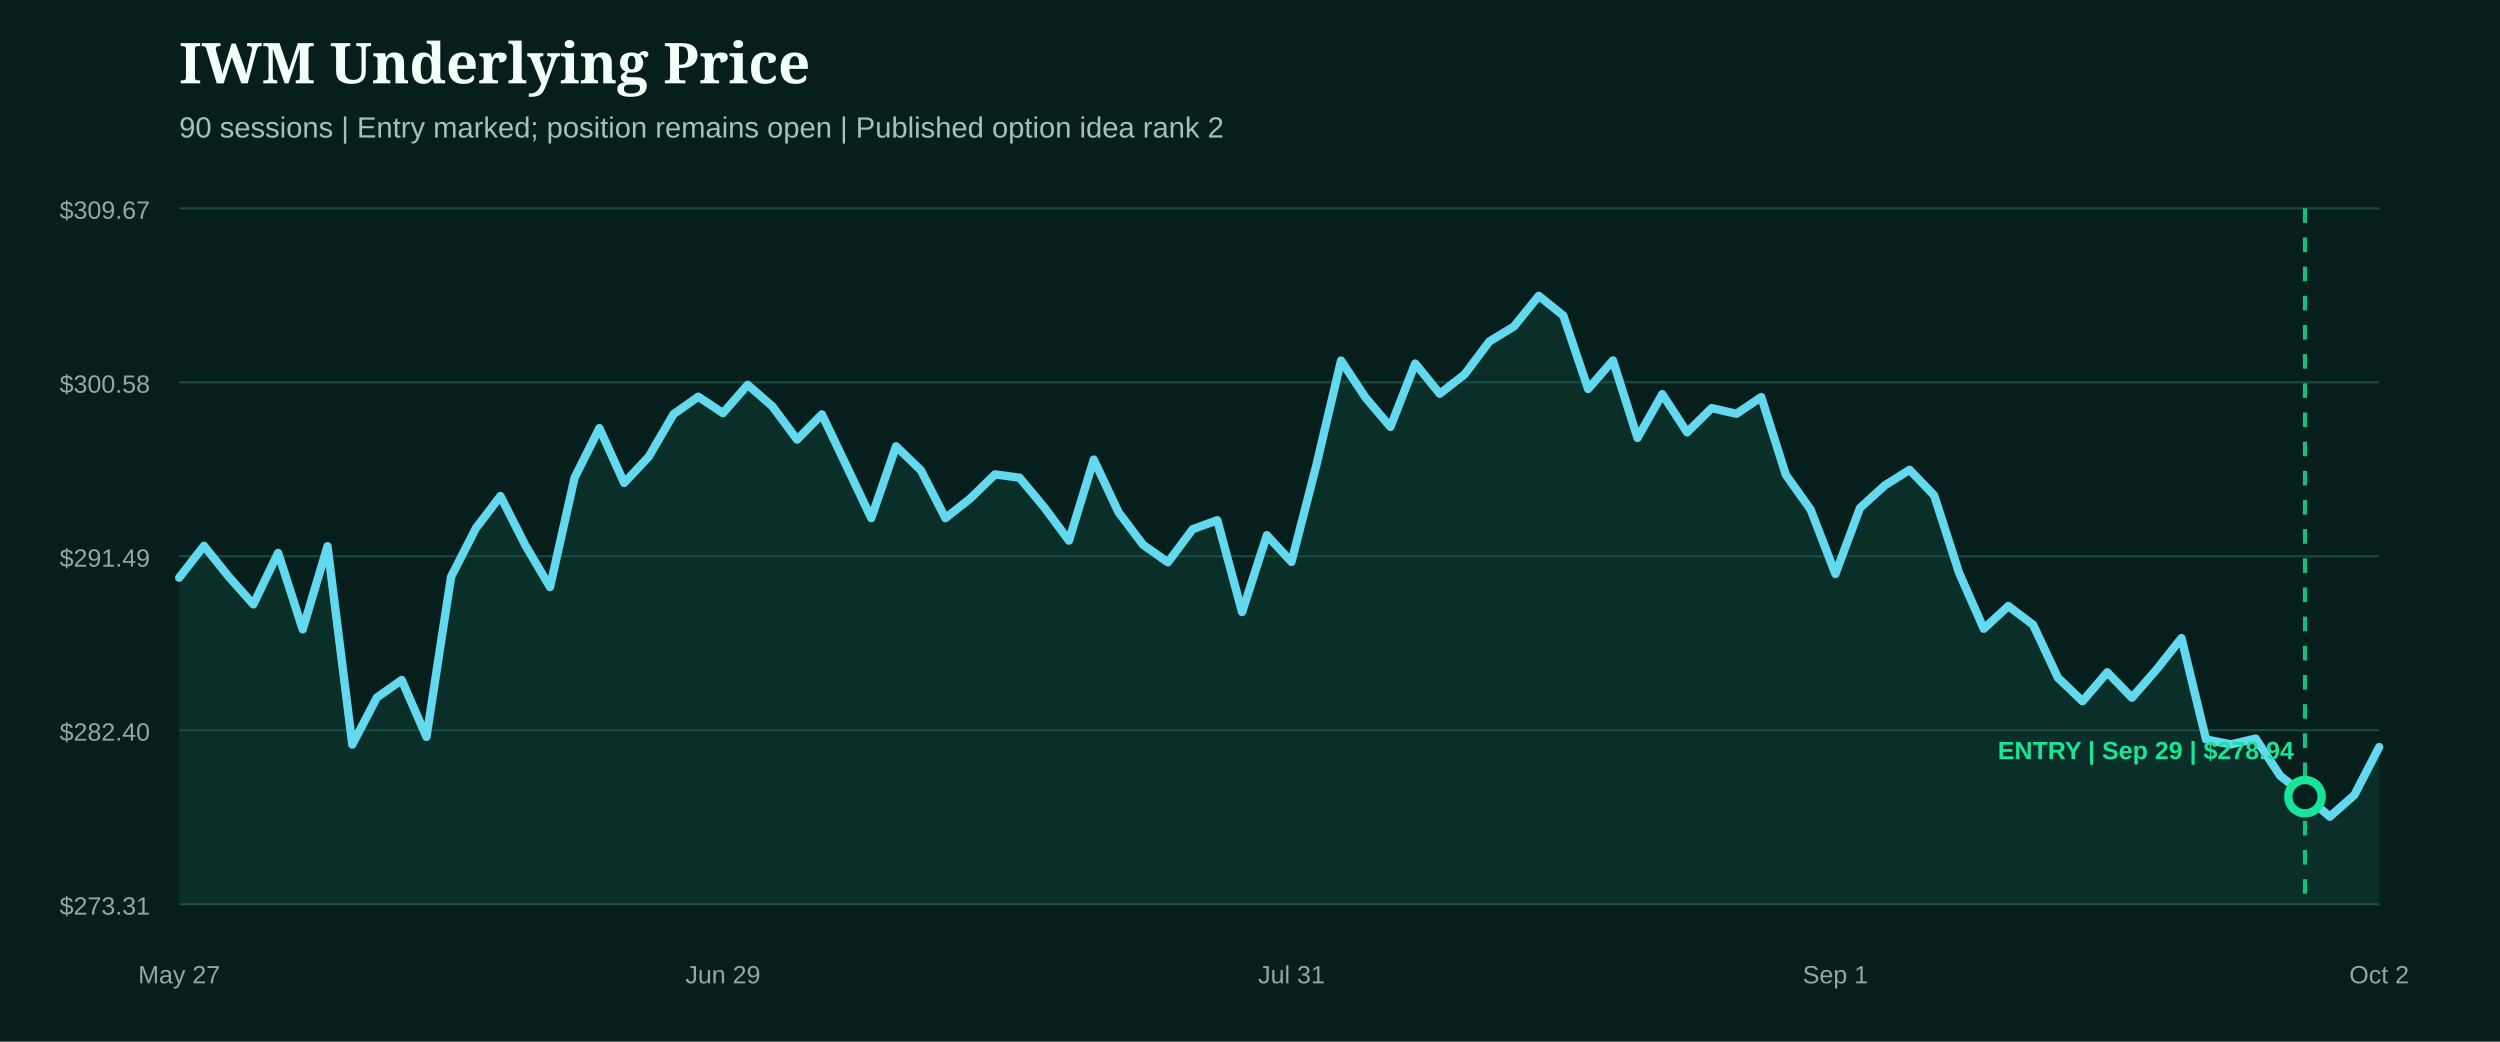
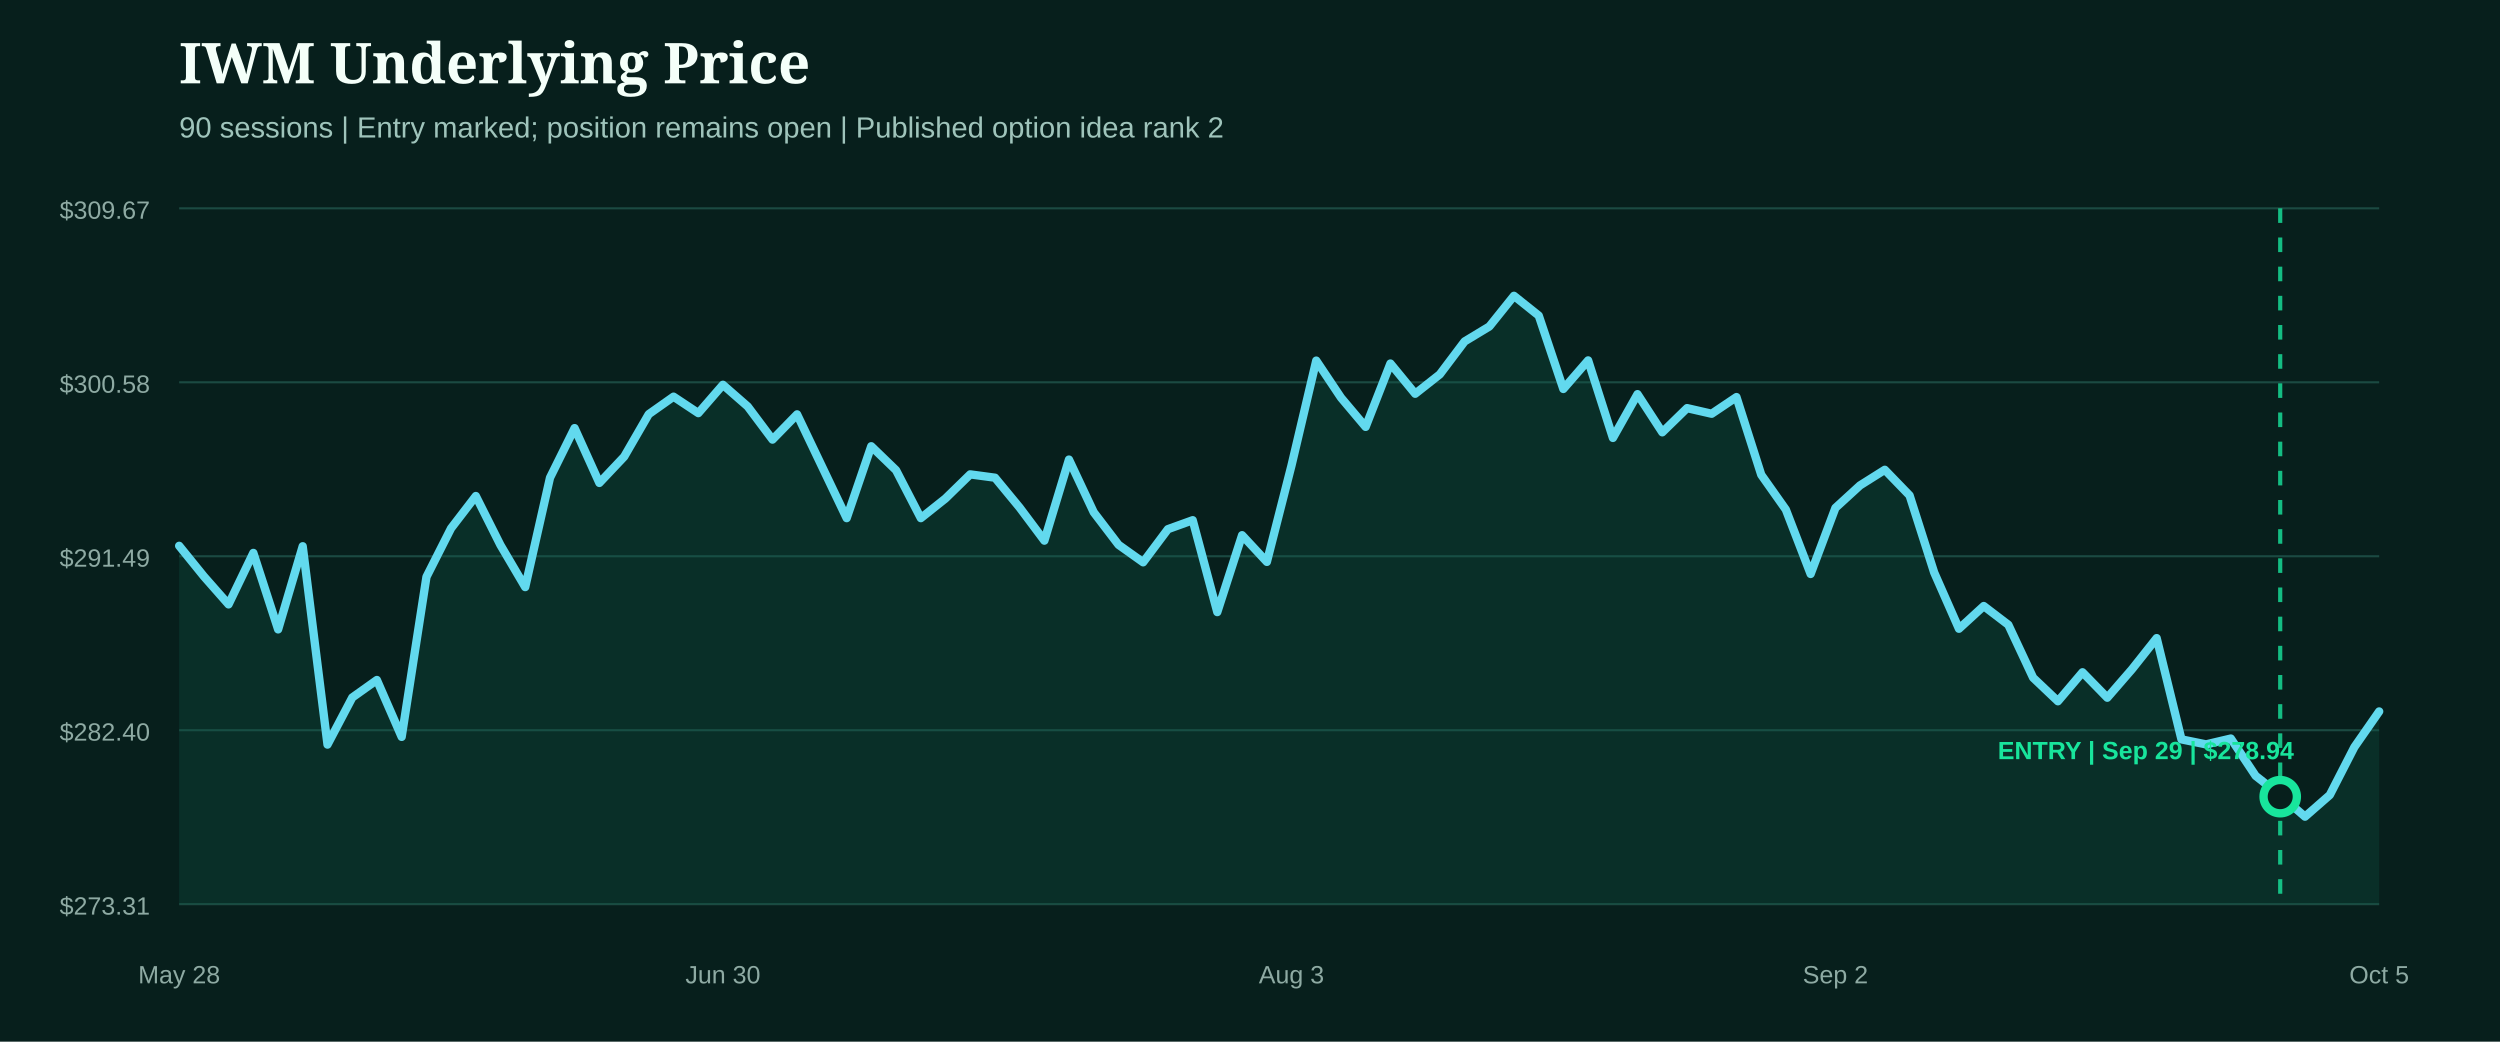
<svg xmlns="http://www.w3.org/2000/svg" width="1200" height="500" viewBox="0 0 1200 500" role="img" aria-label="IWM underlying price from entry">
  <rect width="1200" height="500" fill="#071f1c" />
  <style>.head{fill:#f4fff9;font:800 27px Georgia,serif}.sub{fill:#9fc4bb;font:14px Arial,sans-serif}.axis{fill:#8eaaa3;font:12px Arial,sans-serif}.marker{font:800 12px Arial,sans-serif}</style>
  <text x="86" y="40" class="head">IWM Underlying Price</text>
  <text x="86" y="66" class="sub">90 sessions | Entry marked; position remains open | Published option idea rank 2</text>
  <line x1="86" x2="1142" y1="100.0" y2="100.0" stroke="#1b4a42" stroke-width="1" />
  <text x="72" y="105.0" text-anchor="end" class="axis">$309.67</text>
  <line x1="86" x2="1142" y1="183.5" y2="183.5" stroke="#1b4a42" stroke-width="1" />
  <text x="72" y="188.5" text-anchor="end" class="axis">$300.58</text>
  <line x1="86" x2="1142" y1="267.0" y2="267.0" stroke="#1b4a42" stroke-width="1" />
  <text x="72" y="272.0" text-anchor="end" class="axis">$291.49</text>
  <line x1="86" x2="1142" y1="350.5" y2="350.5" stroke="#1b4a42" stroke-width="1" />
  <text x="72" y="355.5" text-anchor="end" class="axis">$282.40</text>
  <line x1="86" x2="1142" y1="434.0" y2="434.0" stroke="#1b4a42" stroke-width="1" />
  <text x="72" y="439.0" text-anchor="end" class="axis">$273.31</text>
-   <path d="M86.0,277.3 L97.9,262.0 L109.7,276.7 L121.6,290.1 L133.5,265.4 L145.3,302.1 L157.2,262.2 L169.1,357.4 L180.9,334.8 L192.8,326.4 L204.7,353.7 L216.5,276.9 L228.4,253.6 L240.2,238.1 L252.1,261.6 L264.0,281.8 L275.8,229.3 L287.7,205.5 L299.6,231.8 L311.4,219.2 L323.3,198.8 L335.2,190.4 L347.0,198.3 L358.9,184.7 L370.8,195.1 L382.6,211.0 L394.5,198.9 L406.4,223.8 L418.2,248.7 L430.1,214.2 L442.0,225.7 L453.8,248.7 L465.7,239.3 L477.6,227.7 L489.4,229.3 L501.3,243.6 L513.1,259.5 L525.0,220.6 L536.9,245.9 L548.7,261.5 L560.6,269.9 L572.5,254.0 L584.3,249.7 L596.2,293.8 L608.1,256.9 L619.9,269.7 L631.8,223.5 L643.7,173.1 L655.5,190.9 L667.4,204.9 L679.3,174.5 L691.1,189.0 L703.0,179.7 L714.9,163.9 L726.7,156.7 L738.6,142.0 L750.4,151.5 L762.3,186.7 L774.2,173.0 L786.0,210.2 L797.9,189.2 L809.8,207.5 L821.6,195.9 L833.5,198.6 L845.4,190.6 L857.2,227.9 L869.1,244.6 L881.0,275.5 L892.8,243.8 L904.7,233.0 L916.6,225.5 L928.4,237.8 L940.3,274.8 L952.2,301.8 L964.0,290.9 L975.9,299.9 L987.8,325.3 L999.6,336.6 L1011.5,322.7 L1023.3,334.9 L1035.2,321.3 L1047.1,306.3 L1058.9,354.9 L1070.8,357.3 L1082.7,354.5 L1094.5,372.4 L1106.4,381.7 L1118.3,392.0 L1130.1,381.6 L1142.0,358.6 L1142.0,434.0 L86.0,434.0 Z" fill="#0f5949" opacity="0.28" />
-   <path d="M86.0,277.3 L97.9,262.0 L109.7,276.7 L121.6,290.1 L133.5,265.4 L145.3,302.1 L157.2,262.2 L169.1,357.4 L180.9,334.8 L192.8,326.4 L204.7,353.7 L216.5,276.9 L228.4,253.6 L240.2,238.1 L252.1,261.6 L264.0,281.8 L275.8,229.3 L287.7,205.5 L299.6,231.8 L311.4,219.2 L323.3,198.8 L335.2,190.4 L347.0,198.3 L358.9,184.7 L370.8,195.1 L382.6,211.0 L394.5,198.9 L406.4,223.8 L418.2,248.7 L430.1,214.2 L442.0,225.7 L453.8,248.7 L465.7,239.3 L477.6,227.7 L489.4,229.3 L501.3,243.6 L513.1,259.5 L525.0,220.6 L536.9,245.9 L548.7,261.5 L560.6,269.9 L572.5,254.0 L584.3,249.7 L596.2,293.8 L608.1,256.9 L619.9,269.7 L631.8,223.5 L643.7,173.1 L655.5,190.9 L667.4,204.9 L679.3,174.5 L691.1,189.0 L703.0,179.7 L714.9,163.9 L726.7,156.7 L738.6,142.0 L750.4,151.5 L762.3,186.7 L774.2,173.0 L786.0,210.2 L797.9,189.2 L809.8,207.5 L821.6,195.9 L833.5,198.6 L845.4,190.6 L857.2,227.9 L869.1,244.6 L881.0,275.5 L892.8,243.8 L904.7,233.0 L916.6,225.5 L928.4,237.8 L940.3,274.8 L952.2,301.8 L964.0,290.9 L975.9,299.9 L987.8,325.3 L999.6,336.6 L1011.5,322.7 L1023.3,334.9 L1035.2,321.3 L1047.1,306.3 L1058.9,354.9 L1070.8,357.3 L1082.7,354.5 L1094.5,372.4 L1106.4,381.7 L1118.3,392.0 L1130.1,381.6 L1142.0,358.6" fill="none" stroke="#62d9ee" stroke-width="4" stroke-linecap="round" stroke-linejoin="round" />
+   <path d="M86.0,262.0 L97.9,276.7 L109.7,290.1 L121.6,265.4 L133.5,302.1 L145.3,262.2 L157.2,357.4 L169.1,334.8 L180.9,326.4 L192.8,353.7 L204.7,276.9 L216.5,253.6 L228.4,238.1 L240.2,261.6 L252.1,281.8 L264.0,229.3 L275.8,205.5 L287.7,231.8 L299.6,219.2 L311.4,198.8 L323.3,190.4 L335.2,198.3 L347.0,184.7 L358.9,195.1 L370.8,211.0 L382.6,198.9 L394.5,223.8 L406.4,248.7 L418.2,214.2 L430.1,225.7 L442.0,248.7 L453.8,239.3 L465.7,227.7 L477.6,229.3 L489.4,243.6 L501.3,259.5 L513.1,220.6 L525.0,245.9 L536.9,261.5 L548.7,269.9 L560.6,254.0 L572.5,249.7 L584.3,293.8 L596.2,256.9 L608.1,269.7 L619.9,223.5 L631.8,173.1 L643.7,190.9 L655.5,204.9 L667.4,174.5 L679.3,189.0 L691.1,179.7 L703.0,163.9 L714.9,156.7 L726.7,142.0 L738.6,151.5 L750.4,186.7 L762.3,173.0 L774.2,210.2 L786.0,189.2 L797.9,207.5 L809.8,195.9 L821.6,198.6 L833.5,190.6 L845.4,227.9 L857.2,244.6 L869.1,275.5 L881.0,243.8 L892.8,233.0 L904.7,225.5 L916.6,237.8 L928.4,274.8 L940.3,301.8 L952.2,290.9 L964.0,299.9 L975.9,325.3 L987.8,336.6 L999.6,322.7 L1011.5,334.9 L1023.3,321.3 L1035.2,306.3 L1047.1,354.9 L1058.9,357.3 L1070.8,354.5 L1082.7,372.4 L1094.5,381.7 L1106.4,392.0 L1118.3,381.6 L1130.1,358.6 L1142.0,341.5 L1142.0,434.0 L86.0,434.0 Z" fill="#0f5949" opacity="0.28" />
+   <path d="M86.0,262.0 L97.9,276.7 L109.7,290.1 L121.6,265.4 L133.5,302.1 L145.3,262.2 L157.2,357.4 L169.1,334.8 L180.9,326.4 L192.8,353.7 L204.7,276.9 L216.5,253.6 L228.4,238.1 L240.2,261.6 L252.1,281.8 L264.0,229.3 L275.8,205.5 L287.7,231.8 L299.6,219.2 L311.4,198.8 L323.3,190.4 L335.2,198.3 L347.0,184.7 L358.9,195.1 L370.8,211.0 L382.6,198.9 L394.5,223.8 L406.4,248.7 L418.2,214.2 L430.1,225.7 L442.0,248.7 L453.8,239.3 L465.7,227.7 L477.6,229.3 L489.4,243.6 L501.3,259.5 L513.1,220.6 L525.0,245.9 L536.9,261.5 L548.7,269.9 L560.6,254.0 L572.5,249.7 L584.3,293.8 L596.2,256.9 L608.1,269.7 L619.9,223.5 L631.8,173.1 L643.7,190.9 L655.5,204.9 L667.4,174.5 L679.3,189.0 L691.1,179.7 L703.0,163.9 L714.9,156.7 L726.7,142.0 L738.6,151.5 L750.4,186.7 L762.3,173.0 L774.2,210.2 L786.0,189.2 L797.9,207.5 L809.8,195.9 L821.6,198.6 L833.5,190.6 L845.4,227.9 L857.2,244.6 L869.1,275.5 L881.0,243.8 L892.8,233.0 L904.7,225.5 L916.6,237.8 L928.4,274.8 L940.3,301.8 L952.2,290.9 L964.0,299.9 L975.9,325.3 L987.8,336.6 L999.6,322.7 L1011.5,334.9 L1023.3,321.3 L1035.2,306.3 L1047.1,354.9 L1058.9,357.3 L1070.8,354.5 L1082.7,372.4 L1094.5,381.7 L1106.4,392.0 L1118.3,381.6 L1130.1,358.6 L1142.0,341.5" fill="none" stroke="#62d9ee" stroke-width="4" stroke-linecap="round" stroke-linejoin="round" />
  <g>
-     <line x1="1106.4" x2="1106.4" y1="100" y2="434" stroke="#18e59c" stroke-width="2" stroke-dasharray="7 7" opacity="0.8" />
-     <circle cx="1106.4" cy="382.4" r="8" fill="#071f1c" stroke="#18e59c" stroke-width="4" />
+     <line x1="1094.5" x2="1094.5" y1="100" y2="434" stroke="#18e59c" stroke-width="2" stroke-dasharray="7 7" opacity="0.8" />
+     <circle cx="1094.5" cy="382.4" r="8" fill="#071f1c" stroke="#18e59c" stroke-width="4" />
    <text x="1030.0" y="364.4" text-anchor="middle" class="marker" fill="#18e59c">ENTRY | Sep 29 | $278.94</text>
  </g>
-   <text x="86.0" y="472" text-anchor="middle" class="axis">May 27</text>
-   <text x="347.0" y="472" text-anchor="middle" class="axis">Jun 29</text>
-   <text x="619.9" y="472" text-anchor="middle" class="axis">Jul 31</text>
-   <text x="881.0" y="472" text-anchor="middle" class="axis">Sep 1</text>
-   <text x="1142.0" y="472" text-anchor="middle" class="axis">Oct 2</text>
+   <text x="86.0" y="472" text-anchor="middle" class="axis">May 28</text>
+   <text x="347.0" y="472" text-anchor="middle" class="axis">Jun 30</text>
+   <text x="619.9" y="472" text-anchor="middle" class="axis">Aug 3</text>
+   <text x="881.0" y="472" text-anchor="middle" class="axis">Sep 2</text>
+   <text x="1142.0" y="472" text-anchor="middle" class="axis">Oct 5</text>
</svg>
